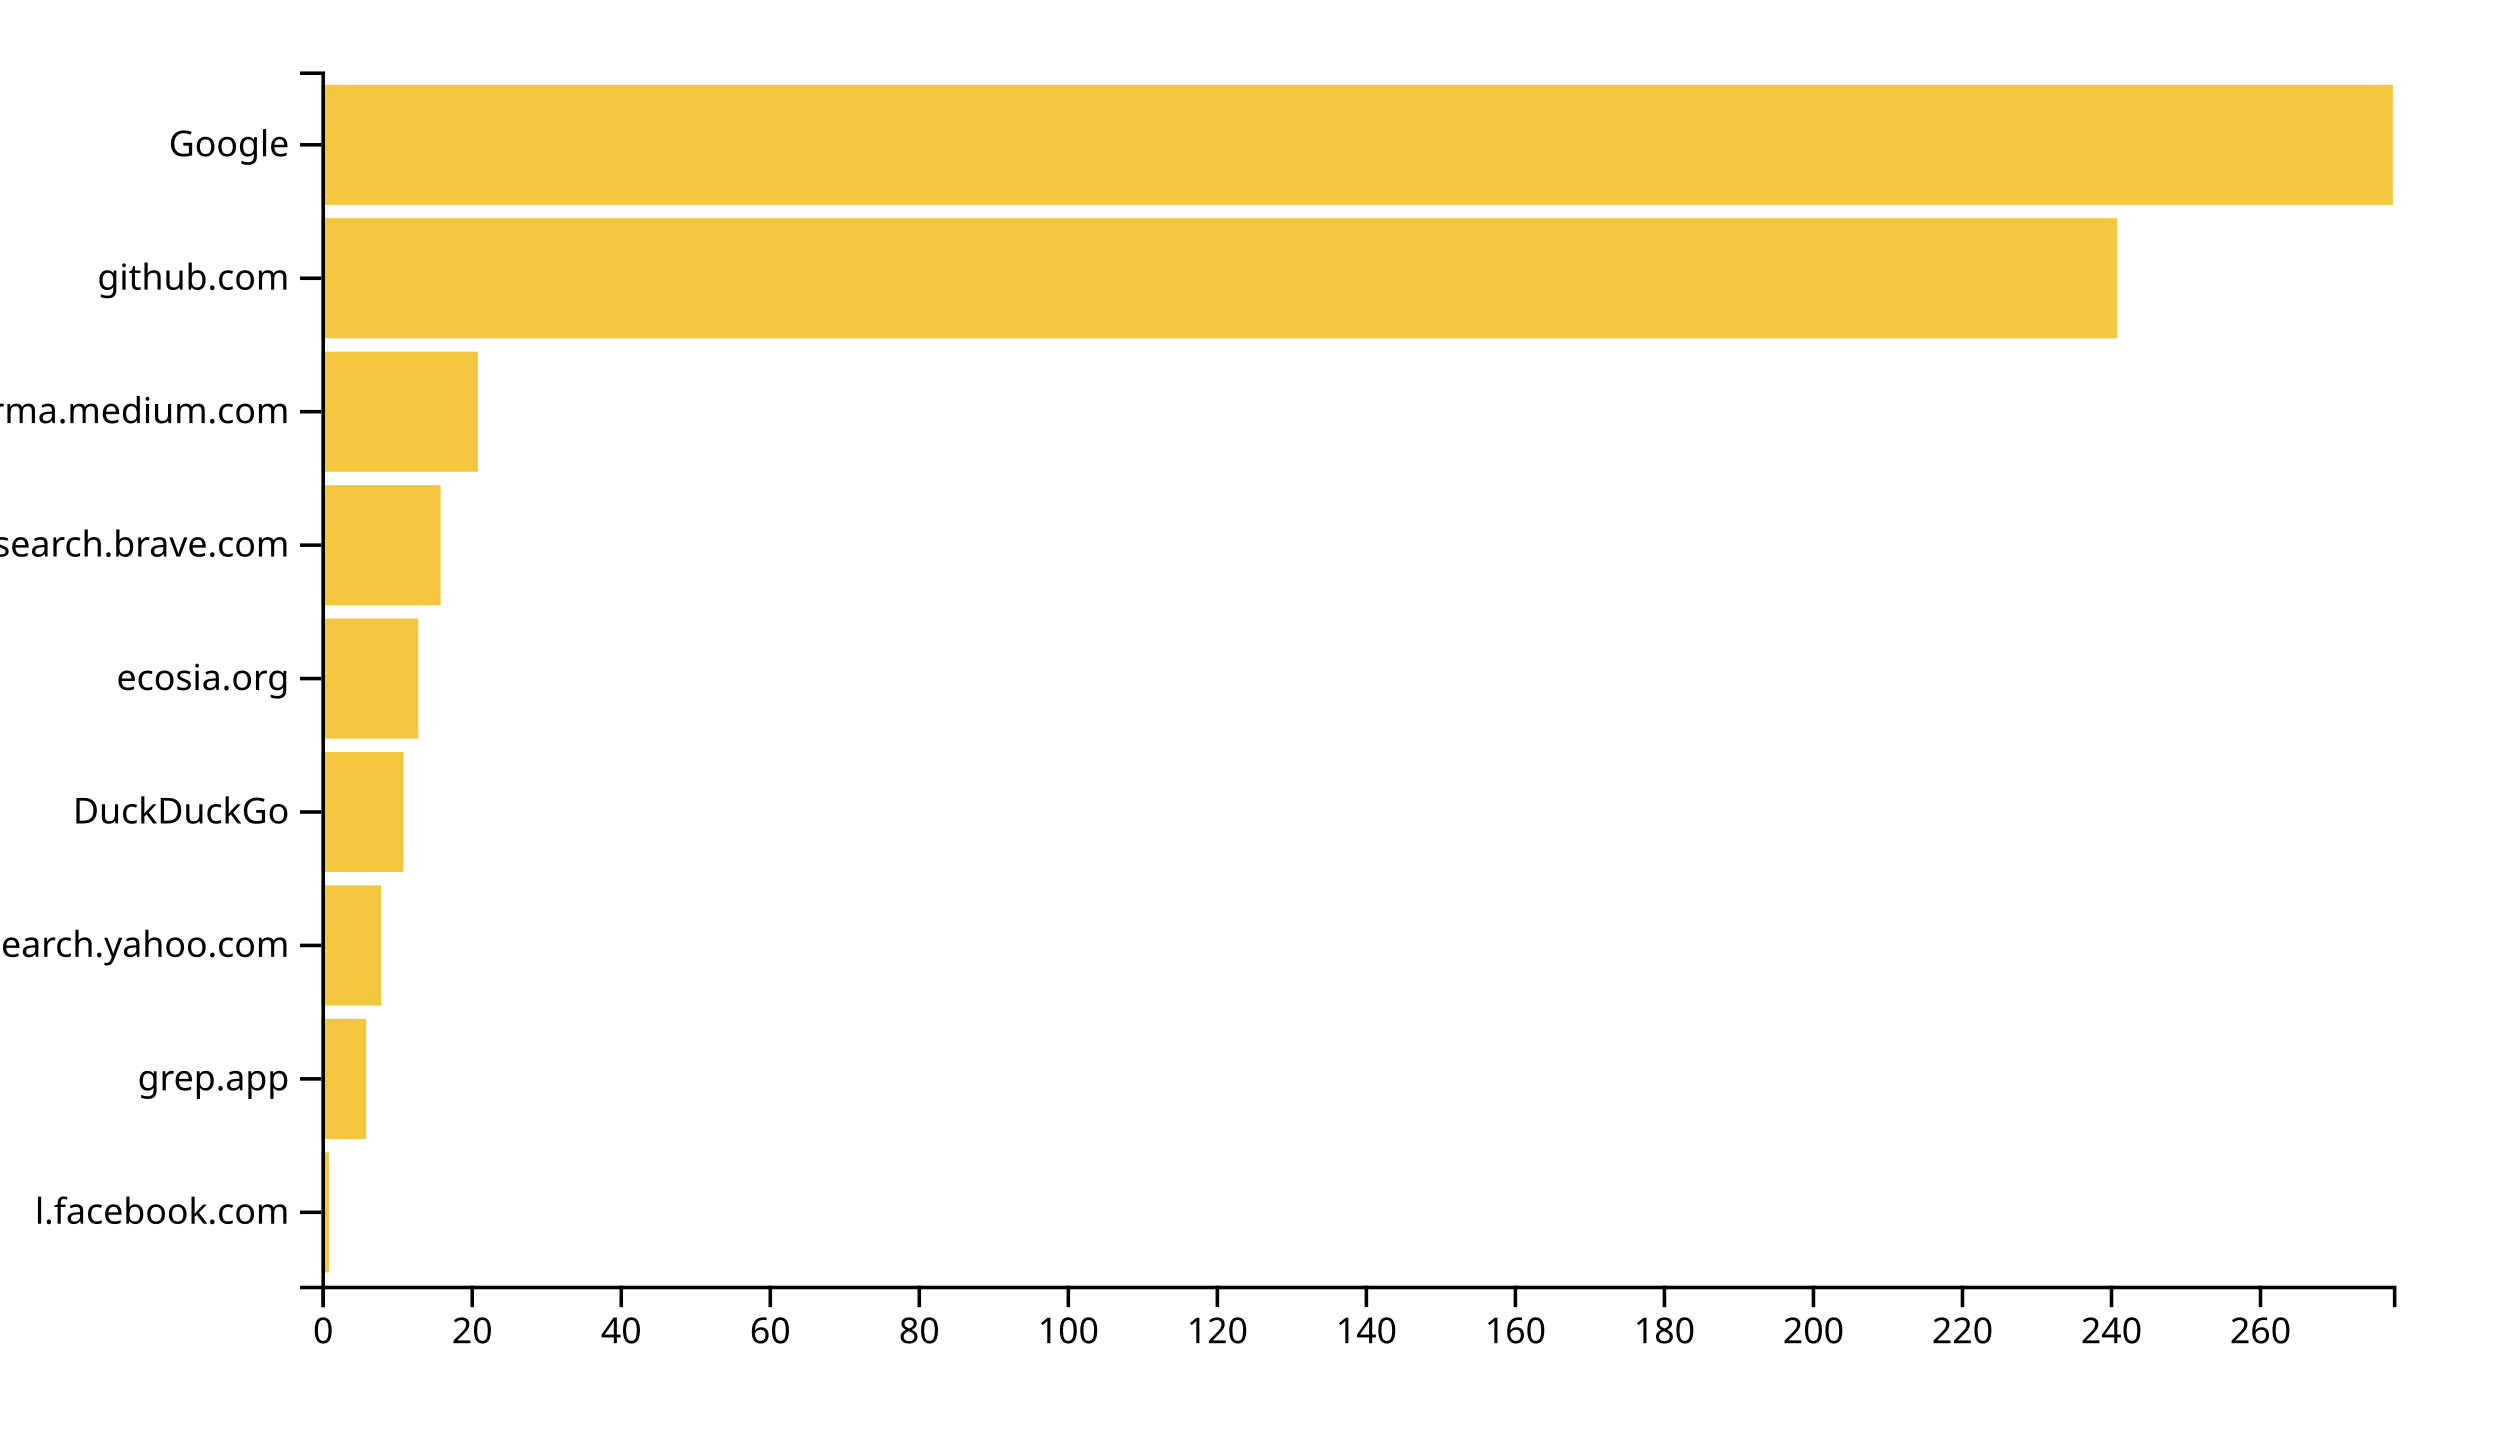
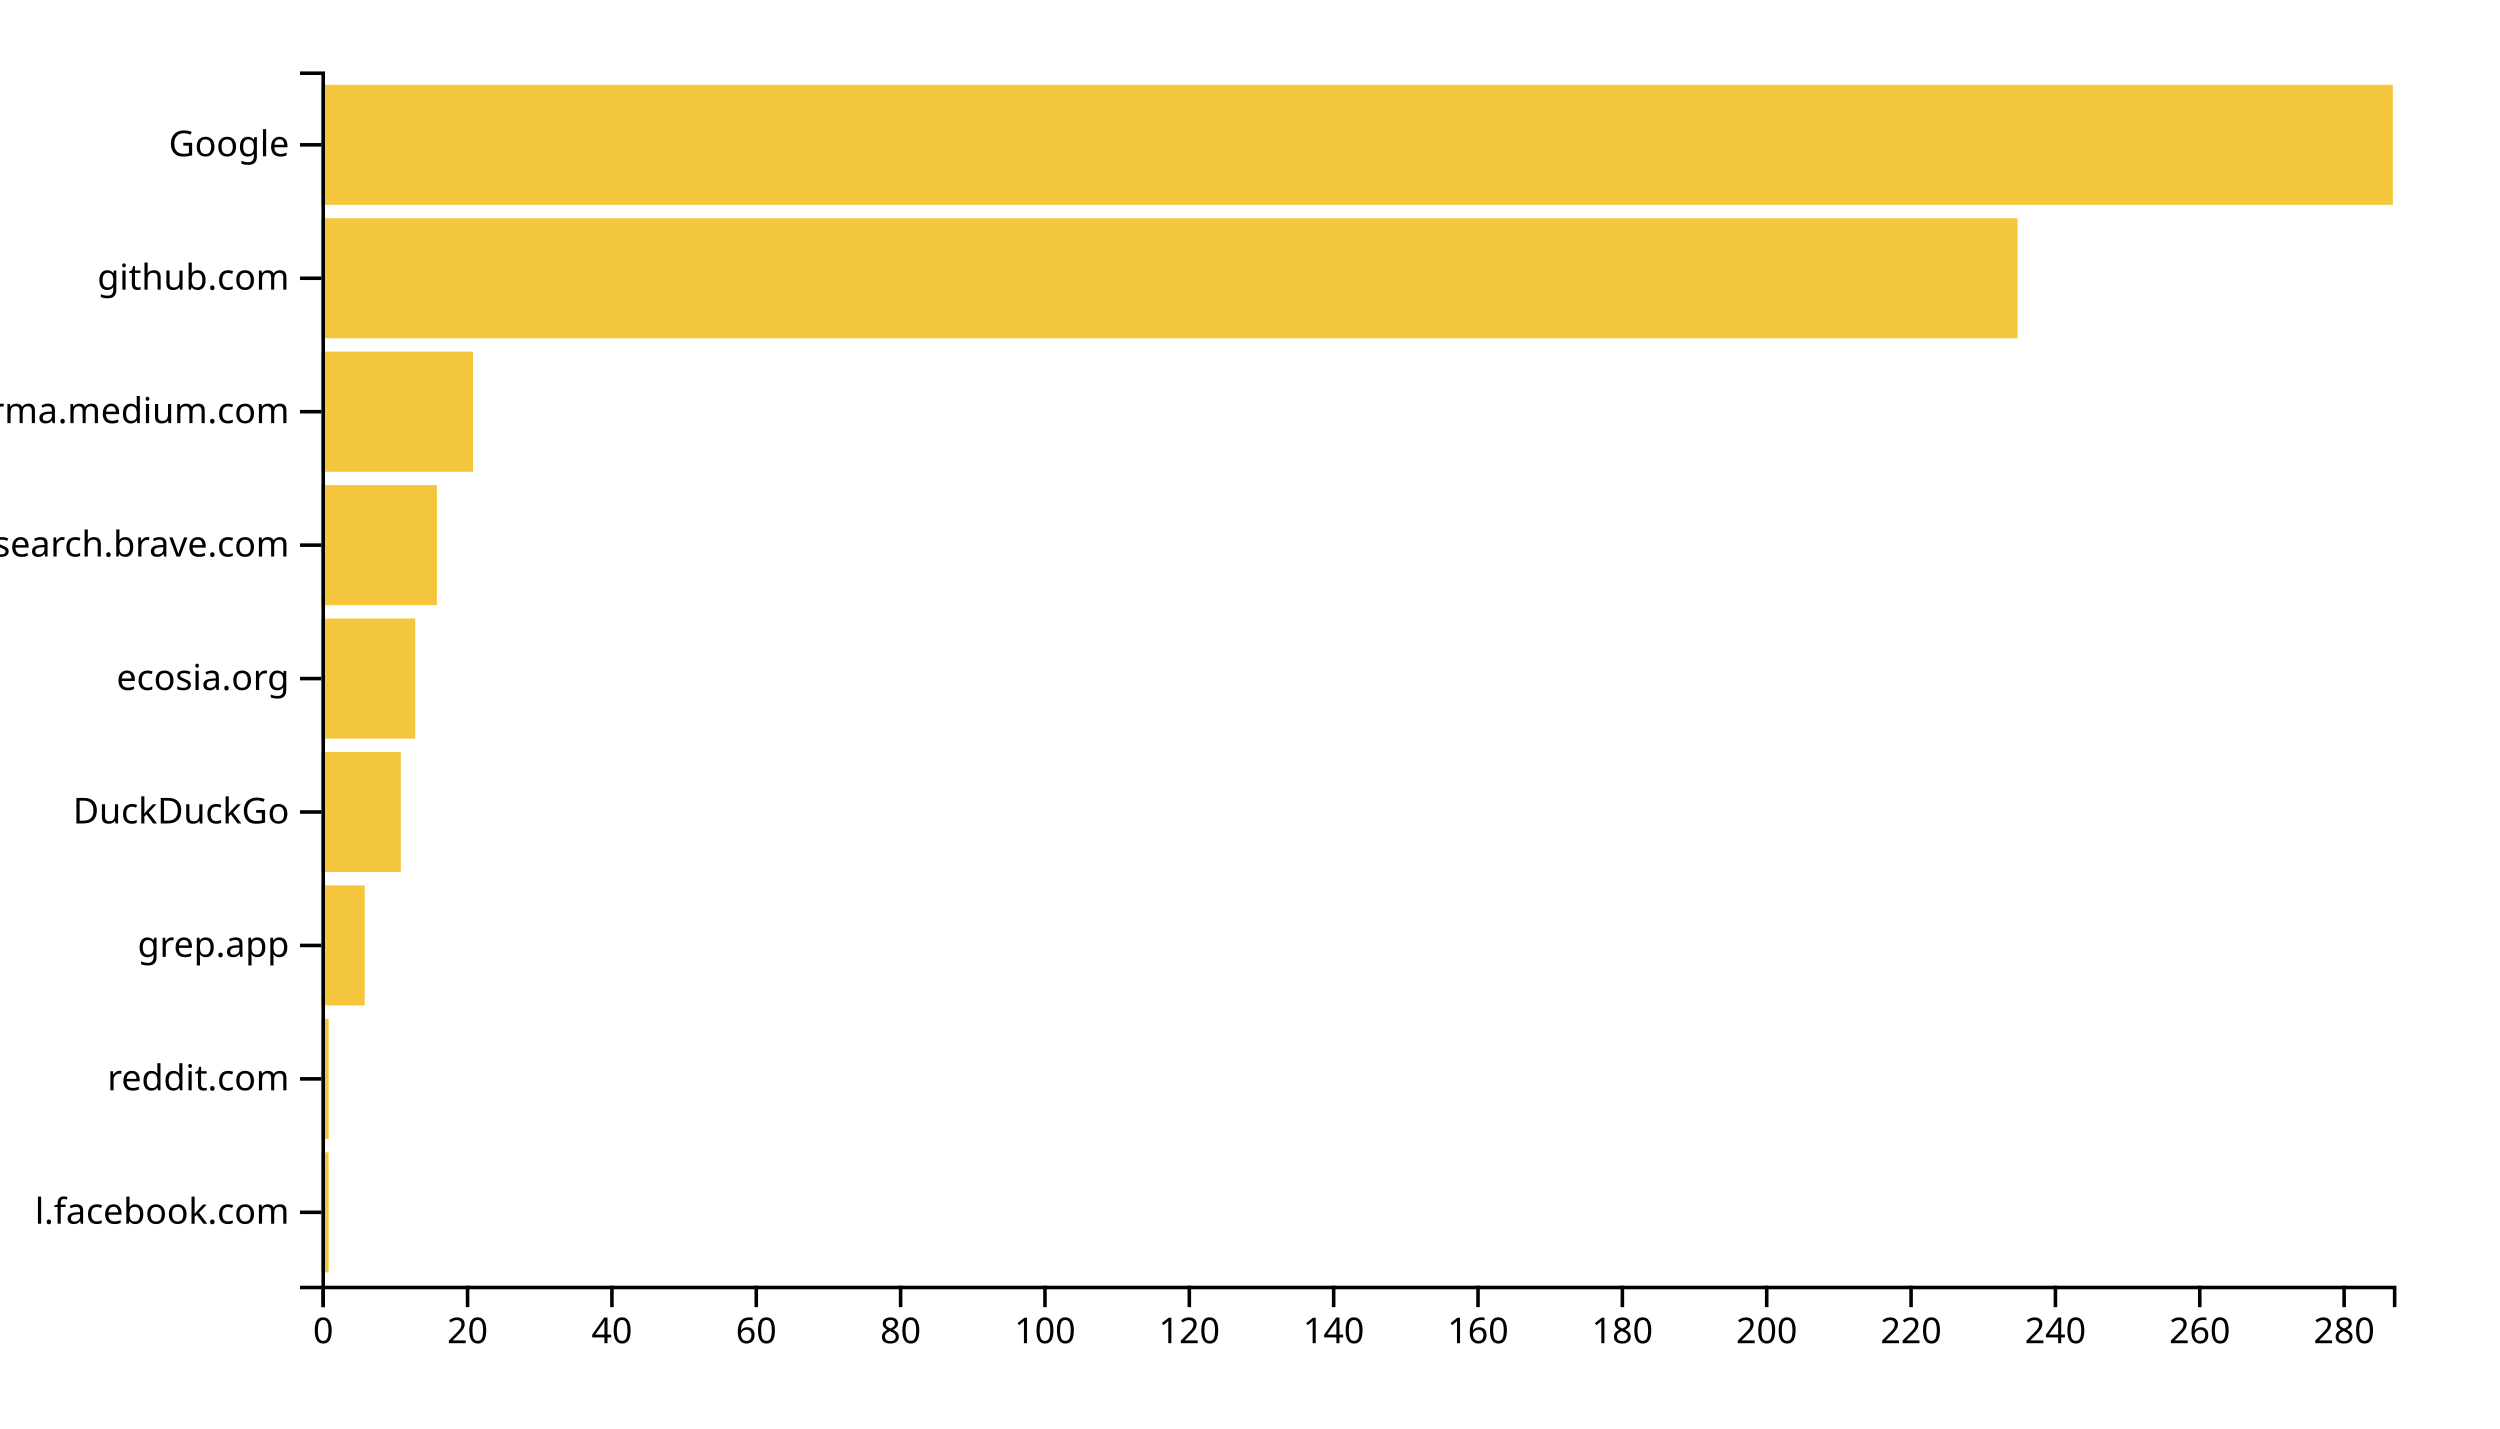
<svg xmlns="http://www.w3.org/2000/svg" width="700" height="400">
  <g transform="translate(90,20)">
-     <rect class="bar" width="2.086" y="302.637" height="33.626" style="fill: #f4c63d; text-anchor: end;" />
-     <rect class="bar" width="12.518" y="265.275" height="33.626" style="fill: #f4c63d; text-anchor: end;" />
-     <rect class="bar" width="16.691" y="227.912" height="33.626" style="fill: #f4c63d; text-anchor: end;" />
-     <rect class="bar" width="22.95" y="190.549" height="33.626" style="fill: #f4c63d; text-anchor: end;" />
-     <rect class="bar" width="27.122" y="153.187" height="33.626" style="fill: #f4c63d; text-anchor: end;" />
-     <rect class="bar" width="33.381" y="115.824" height="33.626" style="fill: #f4c63d; text-anchor: end;" />
-     <rect class="bar" width="43.813" y="78.462" height="33.626" style="fill: #f4c63d; text-anchor: end;" />
-     <rect class="bar" width="502.806" y="41.099" height="33.626" style="fill: #f4c63d; text-anchor: end;" />
+     <rect class="bar" width="2.021" y="302.637" height="33.626" style="fill: #f4c63d; text-anchor: end;" />
+     <rect class="bar" width="2.021" y="265.275" height="33.626" style="fill: #f4c63d; text-anchor: end;" />
+     <rect class="bar" width="12.125" y="227.912" height="33.626" style="fill: #f4c63d; text-anchor: end;" />
+     <rect class="bar" width="22.23" y="190.549" height="33.626" style="fill: #f4c63d; text-anchor: end;" />
+     <rect class="bar" width="26.272" y="153.187" height="33.626" style="fill: #f4c63d; text-anchor: end;" />
+     <rect class="bar" width="32.334" y="115.824" height="33.626" style="fill: #f4c63d; text-anchor: end;" />
+     <rect class="bar" width="42.439" y="78.462" height="33.626" style="fill: #f4c63d; text-anchor: end;" />
+     <rect class="bar" width="474.913" y="41.099" height="33.626" style="fill: #f4c63d; text-anchor: end;" />
    <rect class="bar" width="580" y="3.736" height="33.626" style="fill: #f4c63d; text-anchor: end;" />
    <g transform="translate(0,340)" fill="none" font-size="10" font-family="sans-serif" text-anchor="middle">
      <path class="domain" stroke="currentColor" d="M0.5,6V0.5H580.5V6" />
      <g class="tick" opacity="1" transform="translate(0.5,0)">
        <line stroke="currentColor" y2="6" />
        <text fill="currentColor" y="9" dy="0.71em">0</text>
      </g>
-       <g class="tick" opacity="1" transform="translate(42.22662,0)">
+       <g class="tick" opacity="1" transform="translate(40.91812,0)">
        <line stroke="currentColor" y2="6" />
        <text fill="currentColor" y="9" dy="0.71em">20</text>
      </g>
-       <g class="tick" opacity="1" transform="translate(83.95324,0)">
+       <g class="tick" opacity="1" transform="translate(81.33624,0)">
        <line stroke="currentColor" y2="6" />
        <text fill="currentColor" y="9" dy="0.71em">40</text>
      </g>
-       <g class="tick" opacity="1" transform="translate(125.6799,0)">
+       <g class="tick" opacity="1" transform="translate(121.7544,0)">
        <line stroke="currentColor" y2="6" />
        <text fill="currentColor" y="9" dy="0.71em">60</text>
      </g>
-       <g class="tick" opacity="1" transform="translate(167.4065,0)">
+       <g class="tick" opacity="1" transform="translate(162.1725,0)">
        <line stroke="currentColor" y2="6" />
        <text fill="currentColor" y="9" dy="0.71em">80</text>
      </g>
-       <g class="tick" opacity="1" transform="translate(209.1331,0)">
+       <g class="tick" opacity="1" transform="translate(202.5906,0)">
        <line stroke="currentColor" y2="6" />
        <text fill="currentColor" y="9" dy="0.71em">100</text>
      </g>
-       <g class="tick" opacity="1" transform="translate(250.8597,0)">
+       <g class="tick" opacity="1" transform="translate(243.0087,0)">
        <line stroke="currentColor" y2="6" />
        <text fill="currentColor" y="9" dy="0.71em">120</text>
      </g>
-       <g class="tick" opacity="1" transform="translate(292.5863,0)">
+       <g class="tick" opacity="1" transform="translate(283.4268,0)">
        <line stroke="currentColor" y2="6" />
        <text fill="currentColor" y="9" dy="0.71em">140</text>
      </g>
-       <g class="tick" opacity="1" transform="translate(334.3129,0)">
+       <g class="tick" opacity="1" transform="translate(323.8449,0)">
        <line stroke="currentColor" y2="6" />
        <text fill="currentColor" y="9" dy="0.71em">160</text>
      </g>
-       <g class="tick" opacity="1" transform="translate(376.0396,0)">
+       <g class="tick" opacity="1" transform="translate(364.2631,0)">
        <line stroke="currentColor" y2="6" />
        <text fill="currentColor" y="9" dy="0.71em">180</text>
      </g>
-       <g class="tick" opacity="1" transform="translate(417.7662,0)">
+       <g class="tick" opacity="1" transform="translate(404.6812,0)">
        <line stroke="currentColor" y2="6" />
        <text fill="currentColor" y="9" dy="0.71em">200</text>
      </g>
-       <g class="tick" opacity="1" transform="translate(459.4928,0)">
+       <g class="tick" opacity="1" transform="translate(445.0993,0)">
        <line stroke="currentColor" y2="6" />
        <text fill="currentColor" y="9" dy="0.71em">220</text>
      </g>
-       <g class="tick" opacity="1" transform="translate(501.2194,0)">
+       <g class="tick" opacity="1" transform="translate(485.5174,0)">
        <line stroke="currentColor" y2="6" />
        <text fill="currentColor" y="9" dy="0.71em">240</text>
      </g>
-       <g class="tick" opacity="1" transform="translate(542.946,0)">
+       <g class="tick" opacity="1" transform="translate(525.9355,0)">
        <line stroke="currentColor" y2="6" />
        <text fill="currentColor" y="9" dy="0.71em">260</text>
+       </g>
+       <g class="tick" opacity="1" transform="translate(566.3537,0)">
+         <line stroke="currentColor" y2="6" />
+         <text fill="currentColor" y="9" dy="0.71em">280</text>
      </g>
    </g>
    <g fill="none" font-size="10" font-family="sans-serif" text-anchor="end">
      <path class="domain" stroke="currentColor" d="M-6,340.5H0.5V0.5H-6" />
      <g class="tick" opacity="1" transform="translate(0,319.4505)">
        <line stroke="currentColor" x2="-6" />
        <text fill="currentColor" x="-9" dy="0.32em">l.facebook.com</text>
      </g>
      <g class="tick" opacity="1" transform="translate(0,282.0879)">
        <line stroke="currentColor" x2="-6" />
-         <text fill="currentColor" x="-9" dy="0.32em">grep.app</text>
+         <text fill="currentColor" x="-9" dy="0.32em">reddit.com</text>
      </g>
      <g class="tick" opacity="1" transform="translate(0,244.7253)">
        <line stroke="currentColor" x2="-6" />
-         <text fill="currentColor" x="-9" dy="0.32em">ca.search.yahoo.com</text>
+         <text fill="currentColor" x="-9" dy="0.32em">grep.app</text>
      </g>
      <g class="tick" opacity="1" transform="translate(0,207.3626)">
        <line stroke="currentColor" x2="-6" />
        <text fill="currentColor" x="-9" dy="0.32em">DuckDuckGo</text>
      </g>
      <g class="tick" opacity="1" transform="translate(0,170)">
        <line stroke="currentColor" x2="-6" />
        <text fill="currentColor" x="-9" dy="0.32em">ecosia.org</text>
      </g>
      <g class="tick" opacity="1" transform="translate(0,132.6374)">
        <line stroke="currentColor" x2="-6" />
        <text fill="currentColor" x="-9" dy="0.32em">search.brave.com</text>
      </g>
      <g class="tick" opacity="1" transform="translate(0,95.27473)">
        <line stroke="currentColor" x2="-6" />
        <text fill="currentColor" x="-9" dy="0.32em">xgirma.medium.com</text>
      </g>
      <g class="tick" opacity="1" transform="translate(0,57.91209)">
        <line stroke="currentColor" x2="-6" />
        <text fill="currentColor" x="-9" dy="0.32em">github.com</text>
      </g>
      <g class="tick" opacity="1" transform="translate(0,20.54945)">
        <line stroke="currentColor" x2="-6" />
        <text fill="currentColor" x="-9" dy="0.32em">Google</text>
      </g>
    </g>
  </g>
</svg>
